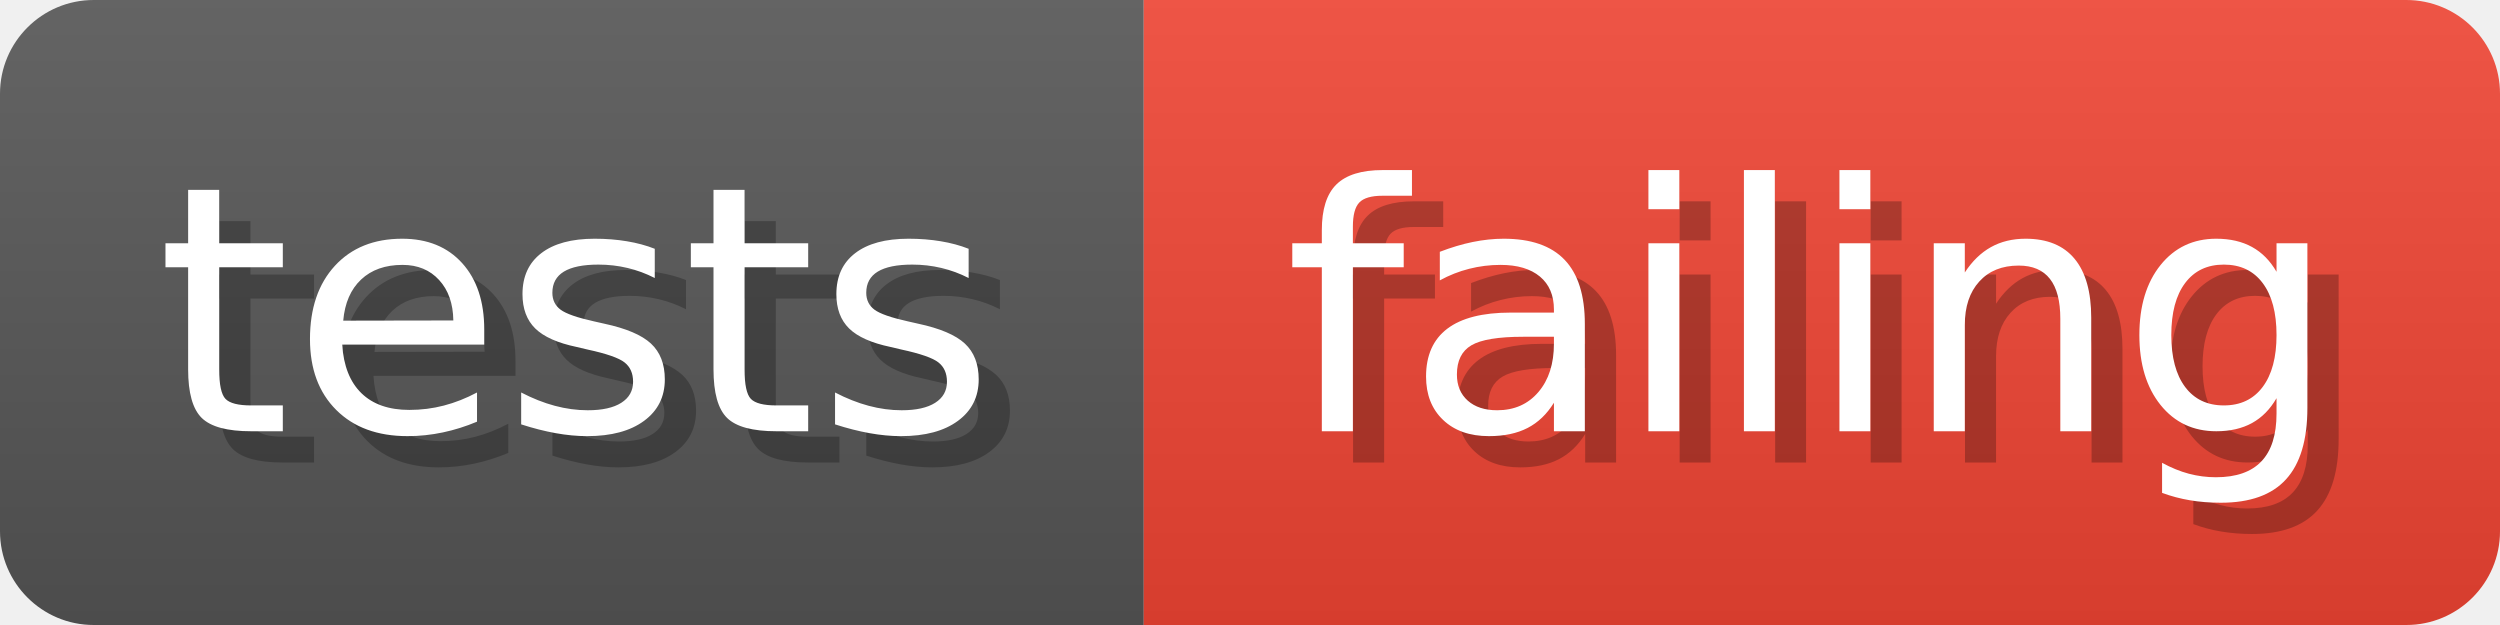
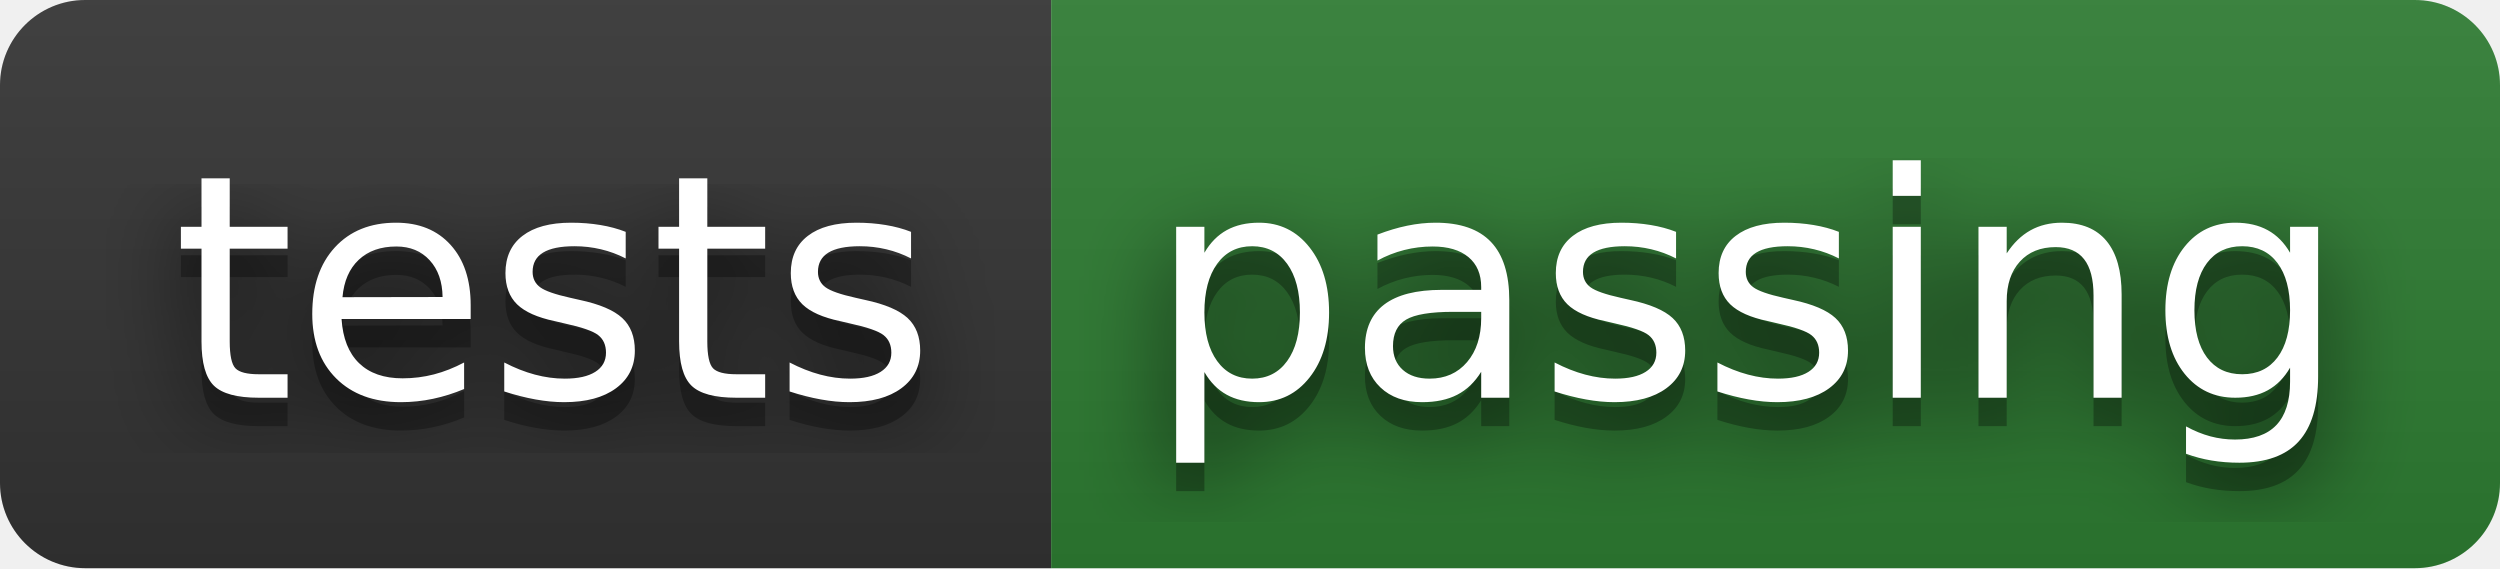
- <svg xmlns="http://www.w3.org/2000/svg" width="80" height="20" viewBox="0 0 800 200" role="img" aria-label="tests: failing">
-   <linearGradient id="a" x2="0" y2="100%">
-     <stop offset="0" stop-opacity=".1" stop-color="#EEE" />
+ <svg xmlns="http://www.w3.org/2000/svg" width="88" height="20" role="img" aria-label="tests: passing">
+   <filter id="blur">
+     <feGaussianBlur in="SourceGraphic" stdDeviation="16" />
+   </filter>
+   <linearGradient id="s" x2="0" y2="100%">
+     <stop offset="0" stop-color="#bbb" stop-opacity=".1" />
    <stop offset="1" stop-opacity=".1" />
  </linearGradient>
-   <mask id="m">
-     <rect width="800" height="200" rx="30" fill="#FFF" />
-   </mask>
-   <g mask="url(#m)">
-     <rect width="366" height="200" fill="#555" />
-     <rect width="434" height="200" fill="#E43" x="366" />
-     <rect width="800" height="200" fill="url(#a)" />
+   <clipPath id="r">
+     <rect width="88" height="20" rx="3" fill="#fff" />
+   </clipPath>
+   <g clip-path="url(#r)">
+     <rect width="37" height="20" fill="#333333" />
+     <rect x="37" width="51" height="20" fill="#2e7d32" />
+     <rect width="88" height="20" fill="url(#s)" />
  </g>
-   <g aria-hidden="true" fill="#fff" text-anchor="start" font-family="Verdana,DejaVu Sans,sans-serif" font-size="110">
-     <text x="60" y="148" textLength="266" fill="#000" opacity="0.25">tests</text>
-     <text x="50" y="138" textLength="266">tests</text>
-     <text x="421" y="148" textLength="334" fill="#000" opacity="0.25">failing</text>
-     <text x="411" y="138" textLength="334">failing</text>
+   <g fill="#fff" text-anchor="middle" font-family="Verdana,Geneva,DejaVu Sans,sans-serif" text-rendering="geometricPrecision" font-size="110">
+     <text aria-hidden="true" x="195" y="150" fill="#010101" fill-opacity=".80" filter="url(#blur)" transform="scale(.1)" textLength="270">tests</text>
+     <text aria-hidden="true" x="195" y="150" fill="#010101" fill-opacity=".3" transform="scale(.1)" textLength="270">tests</text>
+     <text x="195" y="140" transform="scale(.1)" fill="#fff" textLength="270">tests</text>
+     <text aria-hidden="true" x="615" y="150" fill="#010101" fill-opacity=".80" filter="url(#blur)" transform="scale(.1)" textLength="410">passing</text>
+     <text aria-hidden="true" x="615" y="150" fill="#010101" fill-opacity=".3" transform="scale(.1)" textLength="410">passing</text>
+     <text x="615" y="140" transform="scale(.1)" fill="#fff" textLength="410">passing</text>
  </g>
</svg>
